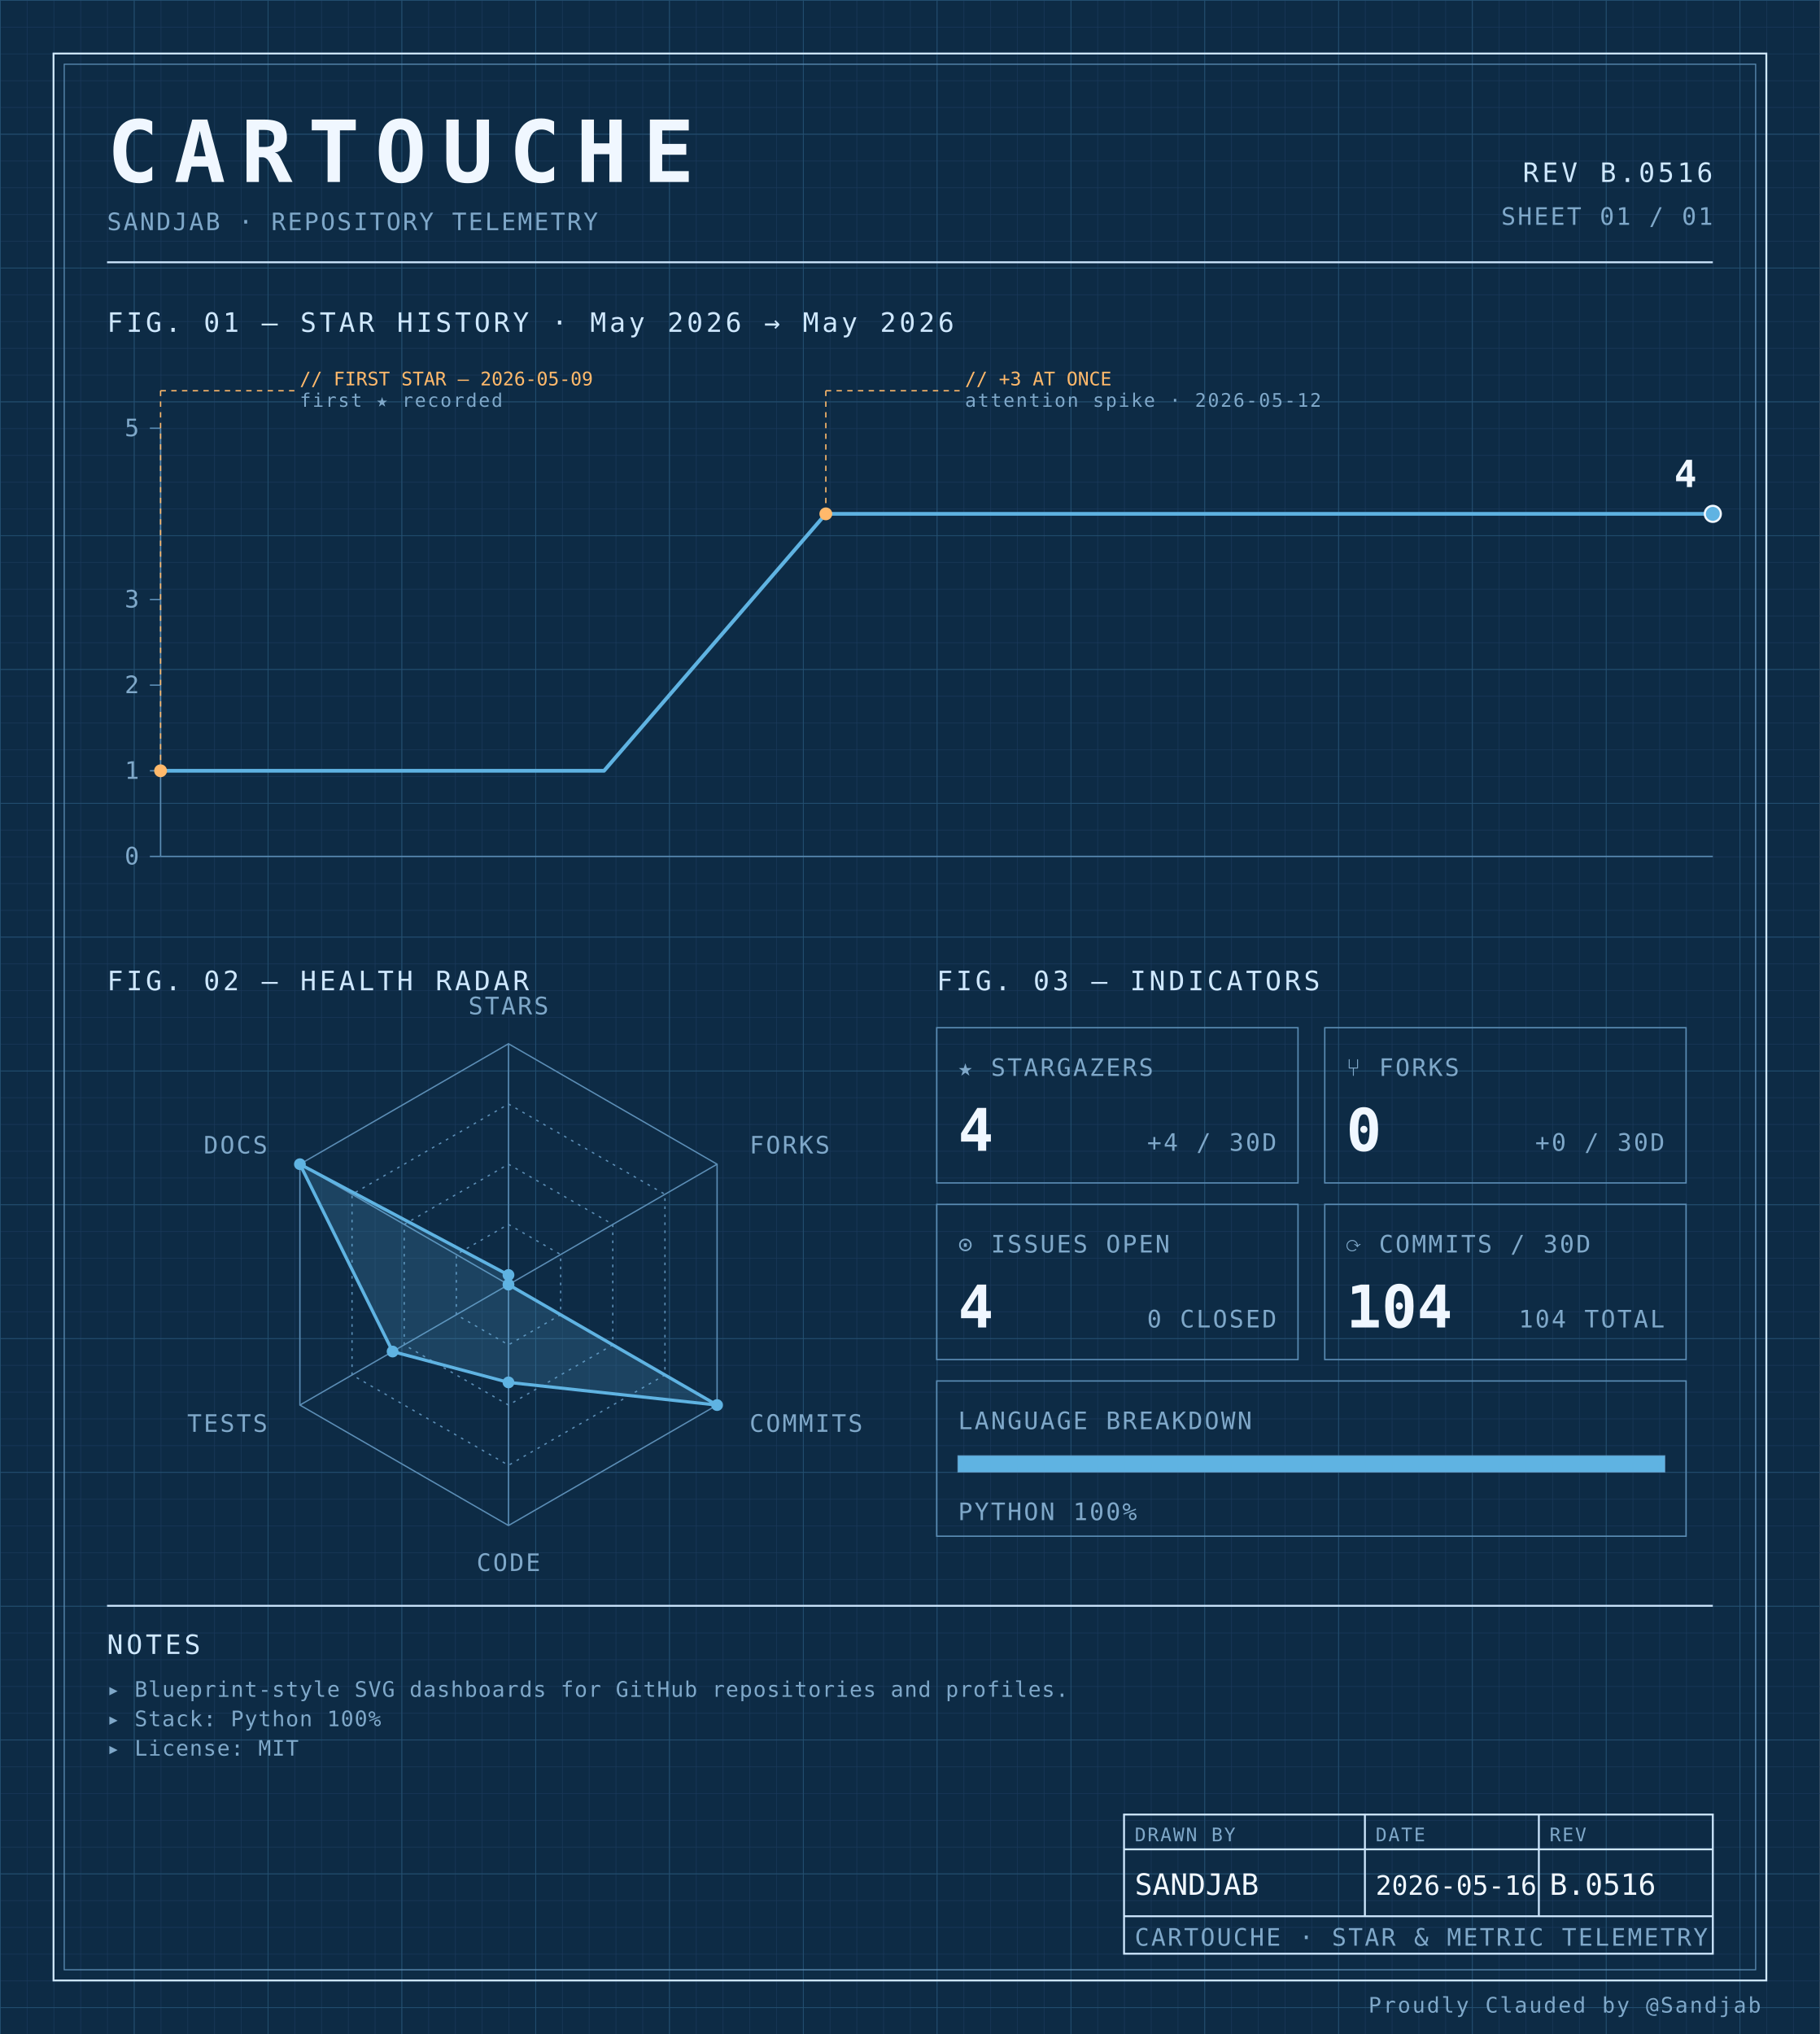
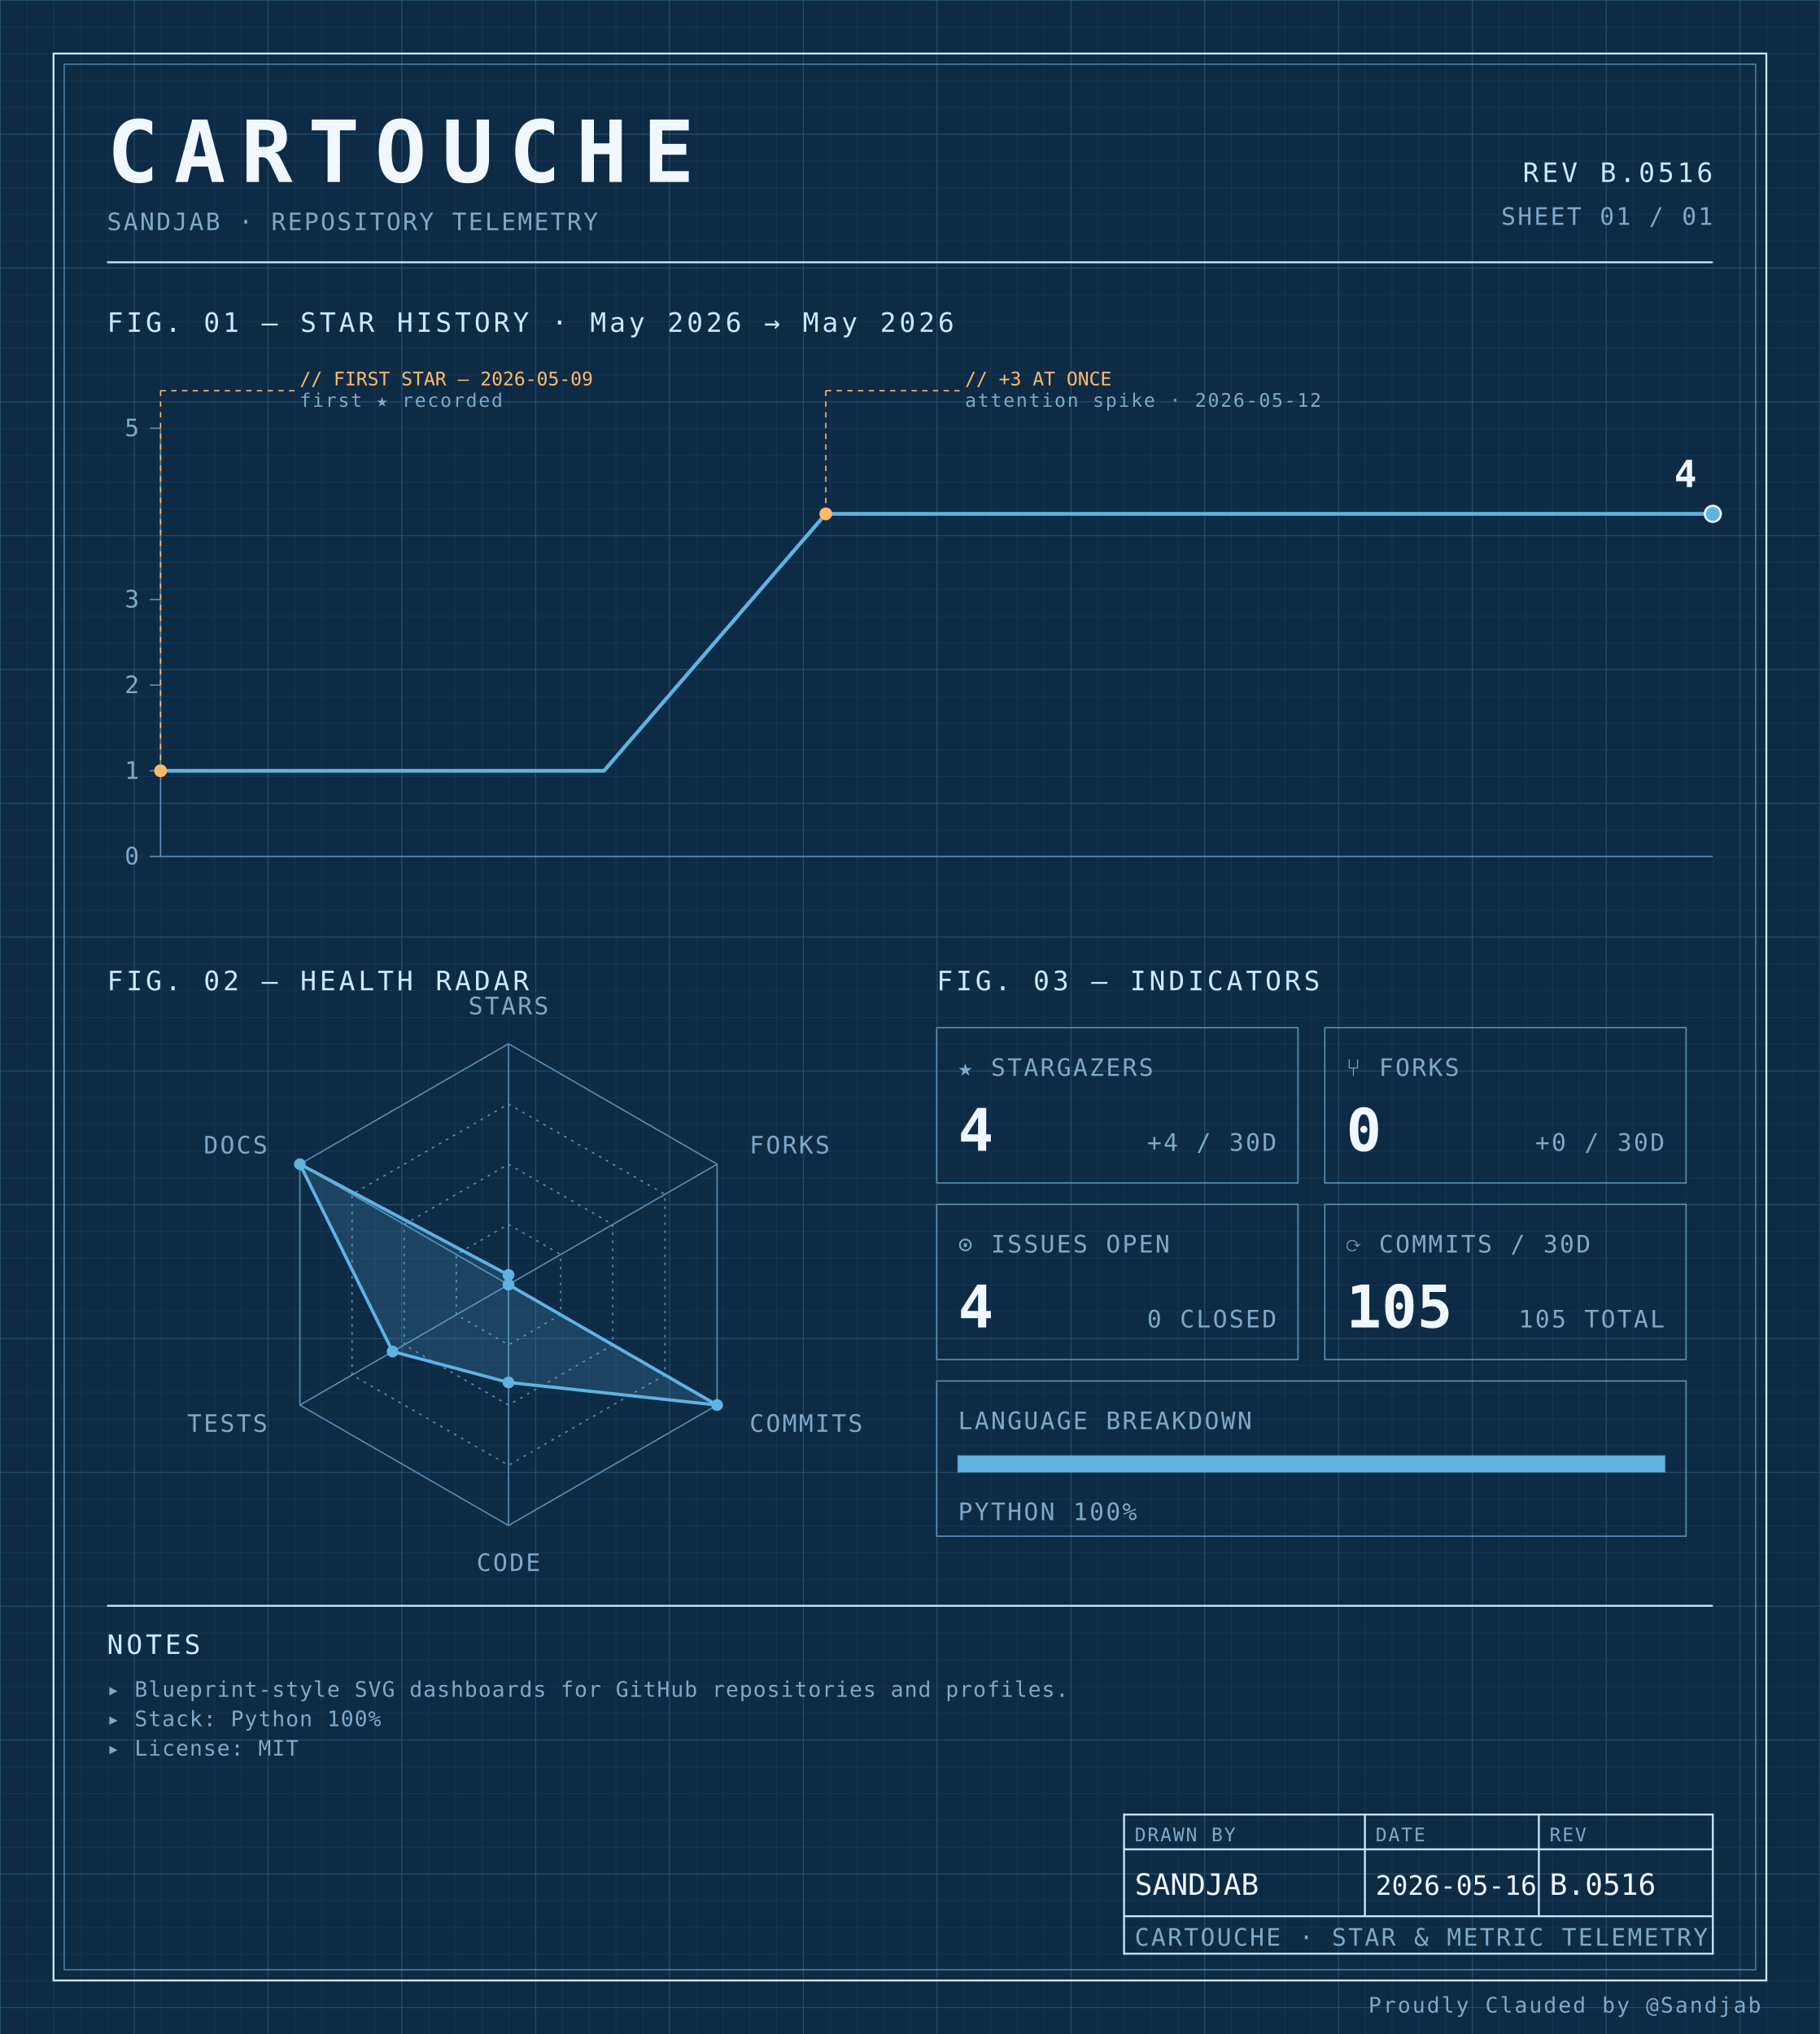
<svg xmlns="http://www.w3.org/2000/svg" width="100%" viewBox="0 0 680 760" role="img">
  <defs>
    <pattern id="grid-fine" width="10" height="10" patternUnits="userSpaceOnUse">
      <path d="M10 0H0V10" fill="none" stroke="#1a3a5c" stroke-width="0.4" />
    </pattern>
    <pattern id="grid-major" width="50" height="50" patternUnits="userSpaceOnUse">
      <path d="M50 0H0V50" fill="none" stroke="#245273" stroke-width="0.5" />
    </pattern>
  </defs>
  <rect x="0" y="0" width="680" height="760" fill="#0d2b45" />
  <rect x="0" y="0" width="680" height="760" fill="url(#grid-fine)" />
  <rect x="0" y="0" width="680" height="760" fill="url(#grid-major)" />
  <rect x="20" y="20" width="640" height="720" fill="none" stroke="#cfe8ff" stroke-width="0.7" />
  <rect x="24" y="24" width="632" height="712" fill="none" stroke="#5b8db5" stroke-width="0.4" />
  <text x="40" y="68" font-family="ui-monospace, 'SF Mono', 'JetBrains Mono', 'Cascadia Code', Consolas, monospace" font-size="32" font-weight="700" fill="#f0f7ff" text-anchor="start" letter-spacing="0.18em">CARTOUCHE</text>
  <text x="40" y="86" font-family="ui-monospace, 'SF Mono', 'JetBrains Mono', 'Cascadia Code', Consolas, monospace" font-size="9" font-weight="400" fill="#7fa8c9" text-anchor="start" letter-spacing="0.08em">SANDJAB · REPOSITORY TELEMETRY</text>
  <text x="640" y="68" font-family="ui-monospace, 'SF Mono', 'JetBrains Mono', 'Cascadia Code', Consolas, monospace" font-size="10" font-weight="400" fill="#cfe8ff" text-anchor="end" letter-spacing="0.12em">REV B.0516</text>
  <text x="640" y="84" font-family="ui-monospace, 'SF Mono', 'JetBrains Mono', 'Cascadia Code', Consolas, monospace" font-size="9" font-weight="400" fill="#7fa8c9" text-anchor="end" letter-spacing="0.08em">SHEET 01 / 01</text>
  <line x1="40" y1="98" x2="640" y2="98" stroke="#cfe8ff" stroke-width="0.7" />
  <text x="40" y="124" font-family="ui-monospace, 'SF Mono', 'JetBrains Mono', 'Cascadia Code', Consolas, monospace" font-size="10" font-weight="400" fill="#cfe8ff" text-anchor="start" letter-spacing="0.12em">FIG. 01 — STAR HISTORY · May 2026 → May 2026</text>
  <line x1="60" y1="160" x2="60" y2="320" stroke="#5b8db5" stroke-width="0.5" />
  <line x1="60" y1="320" x2="640" y2="320" stroke="#5b8db5" stroke-width="0.5" />
  <line x1="56" y1="320.0" x2="60" y2="320.0" stroke="#5b8db5" stroke-width="0.5" />
  <text x="52" y="323.0" font-family="ui-monospace, 'SF Mono', 'JetBrains Mono', 'Cascadia Code', Consolas, monospace" font-size="9" font-weight="400" fill="#7fa8c9" text-anchor="end" letter-spacing="0.08em">0</text>
  <line x1="56" y1="288.0" x2="60" y2="288.0" stroke="#5b8db5" stroke-width="0.5" />
  <text x="52" y="291.0" font-family="ui-monospace, 'SF Mono', 'JetBrains Mono', 'Cascadia Code', Consolas, monospace" font-size="9" font-weight="400" fill="#7fa8c9" text-anchor="end" letter-spacing="0.08em">1</text>
  <line x1="56" y1="256.0" x2="60" y2="256.0" stroke="#5b8db5" stroke-width="0.5" />
  <text x="52" y="259.0" font-family="ui-monospace, 'SF Mono', 'JetBrains Mono', 'Cascadia Code', Consolas, monospace" font-size="9" font-weight="400" fill="#7fa8c9" text-anchor="end" letter-spacing="0.08em">2</text>
  <line x1="56" y1="224.0" x2="60" y2="224.0" stroke="#5b8db5" stroke-width="0.5" />
  <text x="52" y="227.0" font-family="ui-monospace, 'SF Mono', 'JetBrains Mono', 'Cascadia Code', Consolas, monospace" font-size="9" font-weight="400" fill="#7fa8c9" text-anchor="end" letter-spacing="0.08em">3</text>
  <line x1="56" y1="160.0" x2="60" y2="160.0" stroke="#5b8db5" stroke-width="0.5" />
  <text x="52" y="163.0" font-family="ui-monospace, 'SF Mono', 'JetBrains Mono', 'Cascadia Code', Consolas, monospace" font-size="9" font-weight="400" fill="#7fa8c9" text-anchor="end" letter-spacing="0.08em">5</text>
  <path d="M 60.00,288.00 L 142.86,288.00 225.71,288.00 308.57,192.00 391.43,192.00 474.29,192.00 557.14,192.00 640.00,192.00 640.00,192.00" fill="none" stroke="#5fb3e2" stroke-width="1.4" stroke-linejoin="round" stroke-linecap="round" />
  <circle cx="60.0" cy="288.0" r="2.4" fill="#ffb96b" />
  <line x1="60.0" y1="288.0" x2="60.0" y2="146" stroke="#ffb96b" stroke-width="0.5" stroke-dasharray="2,2" fill="none" />
  <line x1="60.0" y1="146" x2="110.0" y2="146" stroke="#ffb96b" stroke-width="0.5" stroke-dasharray="2,2" fill="none" />
  <text x="112.0" y="144" font-family="ui-monospace, 'SF Mono', 'JetBrains Mono', 'Cascadia Code', Consolas, monospace" font-size="7" font-weight="400" fill="#ffb96b" text-anchor="start" letter-spacing="normal">// FIRST STAR — 2026-05-09</text>
  <text x="112.0" y="152" font-family="ui-monospace, 'SF Mono', 'JetBrains Mono', 'Cascadia Code', Consolas, monospace" font-size="7" font-weight="400" fill="#7fa8c9" text-anchor="start" letter-spacing="0.08em">first ★ recorded</text>
  <circle cx="308.571" cy="192.0" r="2.4" fill="#ffb96b" />
  <line x1="308.571" y1="192.0" x2="308.571" y2="146" stroke="#ffb96b" stroke-width="0.5" stroke-dasharray="2,2" fill="none" />
  <line x1="308.571" y1="146" x2="358.571" y2="146" stroke="#ffb96b" stroke-width="0.5" stroke-dasharray="2,2" fill="none" />
  <text x="360.571" y="144" font-family="ui-monospace, 'SF Mono', 'JetBrains Mono', 'Cascadia Code', Consolas, monospace" font-size="7" font-weight="400" fill="#ffb96b" text-anchor="start" letter-spacing="normal">// +3 AT ONCE</text>
  <text x="360.571" y="152" font-family="ui-monospace, 'SF Mono', 'JetBrains Mono', 'Cascadia Code', Consolas, monospace" font-size="7" font-weight="400" fill="#7fa8c9" text-anchor="start" letter-spacing="0.08em">attention spike · 2026-05-12</text>
  <circle cx="640.0" cy="192.0" r="3" fill="#5fb3e2" stroke="#f0f7ff" stroke-width="0.8" />
  <text x="634.0" y="182.0" font-family="ui-monospace, 'SF Mono', 'JetBrains Mono', 'Cascadia Code', Consolas, monospace" font-size="14" font-weight="700" fill="#f0f7ff" text-anchor="end" letter-spacing="normal">4</text>
  <text x="40" y="370" font-family="ui-monospace, 'SF Mono', 'JetBrains Mono', 'Cascadia Code', Consolas, monospace" font-size="10" font-weight="400" fill="#cfe8ff" text-anchor="start" letter-spacing="0.12em">FIG. 02 — HEALTH RADAR</text>
  <g transform="translate(190 480)">
    <polygon points="0.00,-90.00 77.94,-45.00 77.94,45.00 0.00,90.00 -77.94,45.00 -77.94,-45.00" fill="none" stroke="#5b8db5" stroke-width="0.5" />
    <polygon points="0.00,-67.50 58.46,-33.75 58.46,33.75 0.00,67.50 -58.46,33.75 -58.46,-33.75" fill="none" stroke="#5b8db5" stroke-width="0.5" stroke-dasharray="1,2" />
    <polygon points="0.00,-45.00 38.97,-22.50 38.97,22.50 0.00,45.00 -38.97,22.50 -38.97,-22.50" fill="none" stroke="#5b8db5" stroke-width="0.5" stroke-dasharray="1,2" />
    <polygon points="0.00,-22.50 19.49,-11.25 19.49,11.25 0.00,22.50 -19.49,11.25 -19.49,-11.25" fill="none" stroke="#5b8db5" stroke-width="0.5" stroke-dasharray="1,2" />
    <line x1="0" y1="0" x2="0.00" y2="-90.00" stroke="#5b8db5" stroke-width="0.5" />
    <line x1="0" y1="0" x2="77.94" y2="-45.00" stroke="#5b8db5" stroke-width="0.5" />
    <line x1="0" y1="0" x2="77.94" y2="45.00" stroke="#5b8db5" stroke-width="0.5" />
    <line x1="0" y1="0" x2="0.00" y2="90.00" stroke="#5b8db5" stroke-width="0.5" />
    <line x1="0" y1="0" x2="-77.94" y2="45.00" stroke="#5b8db5" stroke-width="0.5" />
    <line x1="0" y1="0" x2="-77.94" y2="-45.00" stroke="#5b8db5" stroke-width="0.5" />
    <polygon points="0.00,-3.60 0.00,0.00 77.94,45.00 0.00,36.53 -43.30,25.00 -77.94,-45.00" fill="#5fb3e2" fill-opacity="0.18" stroke="#5fb3e2" stroke-width="1.2" />
    <circle cx="0.00" cy="-3.60" r="2.2" fill="#5fb3e2" />
    <circle cx="0.00" cy="0.00" r="2.2" fill="#5fb3e2" />
    <circle cx="77.94" cy="45.00" r="2.2" fill="#5fb3e2" />
    <circle cx="0.00" cy="36.53" r="2.2" fill="#5fb3e2" />
    <circle cx="-43.30" cy="25.00" r="2.2" fill="#5fb3e2" />
    <circle cx="-77.94" cy="-45.00" r="2.2" fill="#5fb3e2" />
    <text x="6.3681633555662356e-15" y="-101" font-family="ui-monospace, 'SF Mono', 'JetBrains Mono', 'Cascadia Code', Consolas, monospace" font-size="9" font-weight="400" fill="#7fa8c9" text-anchor="middle" letter-spacing="0.08em">STARS</text>
    <text x="90.067" y="-49" font-family="ui-monospace, 'SF Mono', 'JetBrains Mono', 'Cascadia Code', Consolas, monospace" font-size="9" font-weight="400" fill="#7fa8c9" text-anchor="start" letter-spacing="0.08em">FORKS</text>
    <text x="90.067" y="55" font-family="ui-monospace, 'SF Mono', 'JetBrains Mono', 'Cascadia Code', Consolas, monospace" font-size="9" font-weight="400" fill="#7fa8c9" text-anchor="start" letter-spacing="0.08em">COMMITS</text>
    <text x="6.3681633555662356e-15" y="107" font-family="ui-monospace, 'SF Mono', 'JetBrains Mono', 'Cascadia Code', Consolas, monospace" font-size="9" font-weight="400" fill="#7fa8c9" text-anchor="middle" letter-spacing="0.08em">CODE</text>
    <text x="-90.067" y="55" font-family="ui-monospace, 'SF Mono', 'JetBrains Mono', 'Cascadia Code', Consolas, monospace" font-size="9" font-weight="400" fill="#7fa8c9" text-anchor="end" letter-spacing="0.08em">TESTS</text>
    <text x="-90.067" y="-49" font-family="ui-monospace, 'SF Mono', 'JetBrains Mono', 'Cascadia Code', Consolas, monospace" font-size="9" font-weight="400" fill="#7fa8c9" text-anchor="end" letter-spacing="0.08em">DOCS</text>
  </g>
  <text x="350" y="370" font-family="ui-monospace, 'SF Mono', 'JetBrains Mono', 'Cascadia Code', Consolas, monospace" font-size="10" font-weight="400" fill="#cfe8ff" text-anchor="start" letter-spacing="0.12em">FIG. 03 — INDICATORS</text>
  <rect x="350" y="384" width="135" height="58" fill="none" stroke="#5b8db5" stroke-width="0.5" />
  <text x="358" y="402" font-family="ui-monospace, 'SF Mono', 'JetBrains Mono', 'Cascadia Code', Consolas, monospace" font-size="9" font-weight="400" fill="#7fa8c9" text-anchor="start" letter-spacing="0.08em">★ STARGAZERS</text>
  <text x="358" y="430" font-family="ui-monospace, 'SF Mono', 'JetBrains Mono', 'Cascadia Code', Consolas, monospace" font-size="22" font-weight="700" fill="#f0f7ff" text-anchor="start" letter-spacing="normal">4</text>
  <text x="477" y="430" font-family="ui-monospace, 'SF Mono', 'JetBrains Mono', 'Cascadia Code', Consolas, monospace" font-size="9" font-weight="400" fill="#7fa8c9" text-anchor="end" letter-spacing="0.08em">+4 / 30D</text>
  <rect x="495" y="384" width="135" height="58" fill="none" stroke="#5b8db5" stroke-width="0.5" />
  <text x="503" y="402" font-family="ui-monospace, 'SF Mono', 'JetBrains Mono', 'Cascadia Code', Consolas, monospace" font-size="9" font-weight="400" fill="#7fa8c9" text-anchor="start" letter-spacing="0.08em">⑂ FORKS</text>
  <text x="503" y="430" font-family="ui-monospace, 'SF Mono', 'JetBrains Mono', 'Cascadia Code', Consolas, monospace" font-size="22" font-weight="700" fill="#f0f7ff" text-anchor="start" letter-spacing="normal">0</text>
  <text x="622" y="430" font-family="ui-monospace, 'SF Mono', 'JetBrains Mono', 'Cascadia Code', Consolas, monospace" font-size="9" font-weight="400" fill="#7fa8c9" text-anchor="end" letter-spacing="0.08em">+0 / 30D</text>
  <rect x="350" y="450" width="135" height="58" fill="none" stroke="#5b8db5" stroke-width="0.5" />
  <text x="358" y="468" font-family="ui-monospace, 'SF Mono', 'JetBrains Mono', 'Cascadia Code', Consolas, monospace" font-size="9" font-weight="400" fill="#7fa8c9" text-anchor="start" letter-spacing="0.08em">⊙ ISSUES OPEN</text>
  <text x="358" y="496" font-family="ui-monospace, 'SF Mono', 'JetBrains Mono', 'Cascadia Code', Consolas, monospace" font-size="22" font-weight="700" fill="#f0f7ff" text-anchor="start" letter-spacing="normal">4</text>
  <text x="477" y="496" font-family="ui-monospace, 'SF Mono', 'JetBrains Mono', 'Cascadia Code', Consolas, monospace" font-size="9" font-weight="400" fill="#7fa8c9" text-anchor="end" letter-spacing="0.08em">0 CLOSED</text>
  <rect x="495" y="450" width="135" height="58" fill="none" stroke="#5b8db5" stroke-width="0.5" />
  <text x="503" y="468" font-family="ui-monospace, 'SF Mono', 'JetBrains Mono', 'Cascadia Code', Consolas, monospace" font-size="9" font-weight="400" fill="#7fa8c9" text-anchor="start" letter-spacing="0.08em">⟳ COMMITS / 30D</text>
-   <text x="503" y="496" font-family="ui-monospace, 'SF Mono', 'JetBrains Mono', 'Cascadia Code', Consolas, monospace" font-size="22" font-weight="700" fill="#f0f7ff" text-anchor="start" letter-spacing="normal">104</text>
-   <text x="622" y="496" font-family="ui-monospace, 'SF Mono', 'JetBrains Mono', 'Cascadia Code', Consolas, monospace" font-size="9" font-weight="400" fill="#7fa8c9" text-anchor="end" letter-spacing="0.08em">104 TOTAL</text>
+   <text x="503" y="496" font-family="ui-monospace, 'SF Mono', 'JetBrains Mono', 'Cascadia Code', Consolas, monospace" font-size="22" font-weight="700" fill="#f0f7ff" text-anchor="start" letter-spacing="normal">105</text>
+   <text x="622" y="496" font-family="ui-monospace, 'SF Mono', 'JetBrains Mono', 'Cascadia Code', Consolas, monospace" font-size="9" font-weight="400" fill="#7fa8c9" text-anchor="end" letter-spacing="0.08em">105 TOTAL</text>
  <rect x="350" y="516" width="280" height="58" fill="none" stroke="#5b8db5" stroke-width="0.5" />
  <text x="358" y="534" font-family="ui-monospace, 'SF Mono', 'JetBrains Mono', 'Cascadia Code', Consolas, monospace" font-size="9" font-weight="400" fill="#7fa8c9" text-anchor="start" letter-spacing="0.08em">LANGUAGE BREAKDOWN</text>
  <rect x="358" y="544" width="264" height="6" fill="none" stroke="#5b8db5" stroke-width="0.5" />
  <rect x="358" y="544" width="264.00" height="6" fill="#5fb3e2" />
  <text x="358" y="568" font-family="ui-monospace, 'SF Mono', 'JetBrains Mono', 'Cascadia Code', Consolas, monospace" font-size="9" font-weight="400" fill="#7fa8c9" text-anchor="start" letter-spacing="0.08em">PYTHON 100%</text>
  <line x1="40" y1="600" x2="640" y2="600" stroke="#cfe8ff" stroke-width="0.7" />
  <text x="40" y="618" font-family="ui-monospace, 'SF Mono', 'JetBrains Mono', 'Cascadia Code', Consolas, monospace" font-size="10" font-weight="400" fill="#cfe8ff" text-anchor="start" letter-spacing="0.12em">NOTES</text>
  <text x="40" y="634" font-family="ui-monospace, 'SF Mono', 'JetBrains Mono', 'Cascadia Code', Consolas, monospace" font-size="8" font-weight="400" fill="#7fa8c9" text-anchor="start" letter-spacing="0.04em">▸ Blueprint-style SVG dashboards for GitHub repositories and profiles.</text>
  <text x="40" y="645" font-family="ui-monospace, 'SF Mono', 'JetBrains Mono', 'Cascadia Code', Consolas, monospace" font-size="8" font-weight="400" fill="#7fa8c9" text-anchor="start" letter-spacing="0.04em">▸ Stack: Python 100%</text>
  <text x="40" y="656" font-family="ui-monospace, 'SF Mono', 'JetBrains Mono', 'Cascadia Code', Consolas, monospace" font-size="8" font-weight="400" fill="#7fa8c9" text-anchor="start" letter-spacing="0.04em">▸ License: MIT</text>
  <rect x="420" y="678" width="220" height="52" fill="none" stroke="#cfe8ff" stroke-width="0.7" />
  <line x1="420" y1="691" x2="640" y2="691" stroke="#cfe8ff" stroke-width="0.7" />
  <line x1="420" y1="716" x2="640" y2="716" stroke="#cfe8ff" stroke-width="0.7" />
  <line x1="510" y1="678" x2="510" y2="716" stroke="#cfe8ff" stroke-width="0.7" />
  <line x1="575" y1="678" x2="575" y2="716" stroke="#cfe8ff" stroke-width="0.7" />
  <text x="424" y="688" font-family="ui-monospace, 'SF Mono', 'JetBrains Mono', 'Cascadia Code', Consolas, monospace" font-size="7" font-weight="400" fill="#7fa8c9" text-anchor="start" letter-spacing="0.08em">DRAWN BY</text>
  <text x="514" y="688" font-family="ui-monospace, 'SF Mono', 'JetBrains Mono', 'Cascadia Code', Consolas, monospace" font-size="7" font-weight="400" fill="#7fa8c9" text-anchor="start" letter-spacing="0.08em">DATE</text>
  <text x="579" y="688" font-family="ui-monospace, 'SF Mono', 'JetBrains Mono', 'Cascadia Code', Consolas, monospace" font-size="7" font-weight="400" fill="#7fa8c9" text-anchor="start" letter-spacing="0.08em">REV</text>
  <text x="424" y="708" font-family="ui-monospace, 'SF Mono', 'JetBrains Mono', 'Cascadia Code', Consolas, monospace" font-size="11" font-weight="400" fill="#f0f7ff" text-anchor="start" letter-spacing="normal">SANDJAB</text>
  <text x="514" y="708" font-family="ui-monospace, 'SF Mono', 'JetBrains Mono', 'Cascadia Code', Consolas, monospace" font-size="10" font-weight="400" fill="#f0f7ff" text-anchor="start" letter-spacing="normal">2026-05-16</text>
  <text x="579" y="708" font-family="ui-monospace, 'SF Mono', 'JetBrains Mono', 'Cascadia Code', Consolas, monospace" font-size="11" font-weight="400" fill="#f0f7ff" text-anchor="start" letter-spacing="normal">B.0516</text>
  <text x="424" y="727" font-family="ui-monospace, 'SF Mono', 'JetBrains Mono', 'Cascadia Code', Consolas, monospace" font-size="9" font-weight="400" fill="#7fa8c9" text-anchor="start" letter-spacing="0.08em">CARTOUCHE · STAR &amp; METRIC TELEMETRY</text>
  <text x="658" y="752" font-family="ui-monospace, 'SF Mono', 'JetBrains Mono', 'Cascadia Code', Consolas, monospace" font-size="8" font-weight="400" fill="#7fa8c9" text-anchor="end" letter-spacing="0.08em">Proudly Clauded by @Sandjab</text>
</svg>
